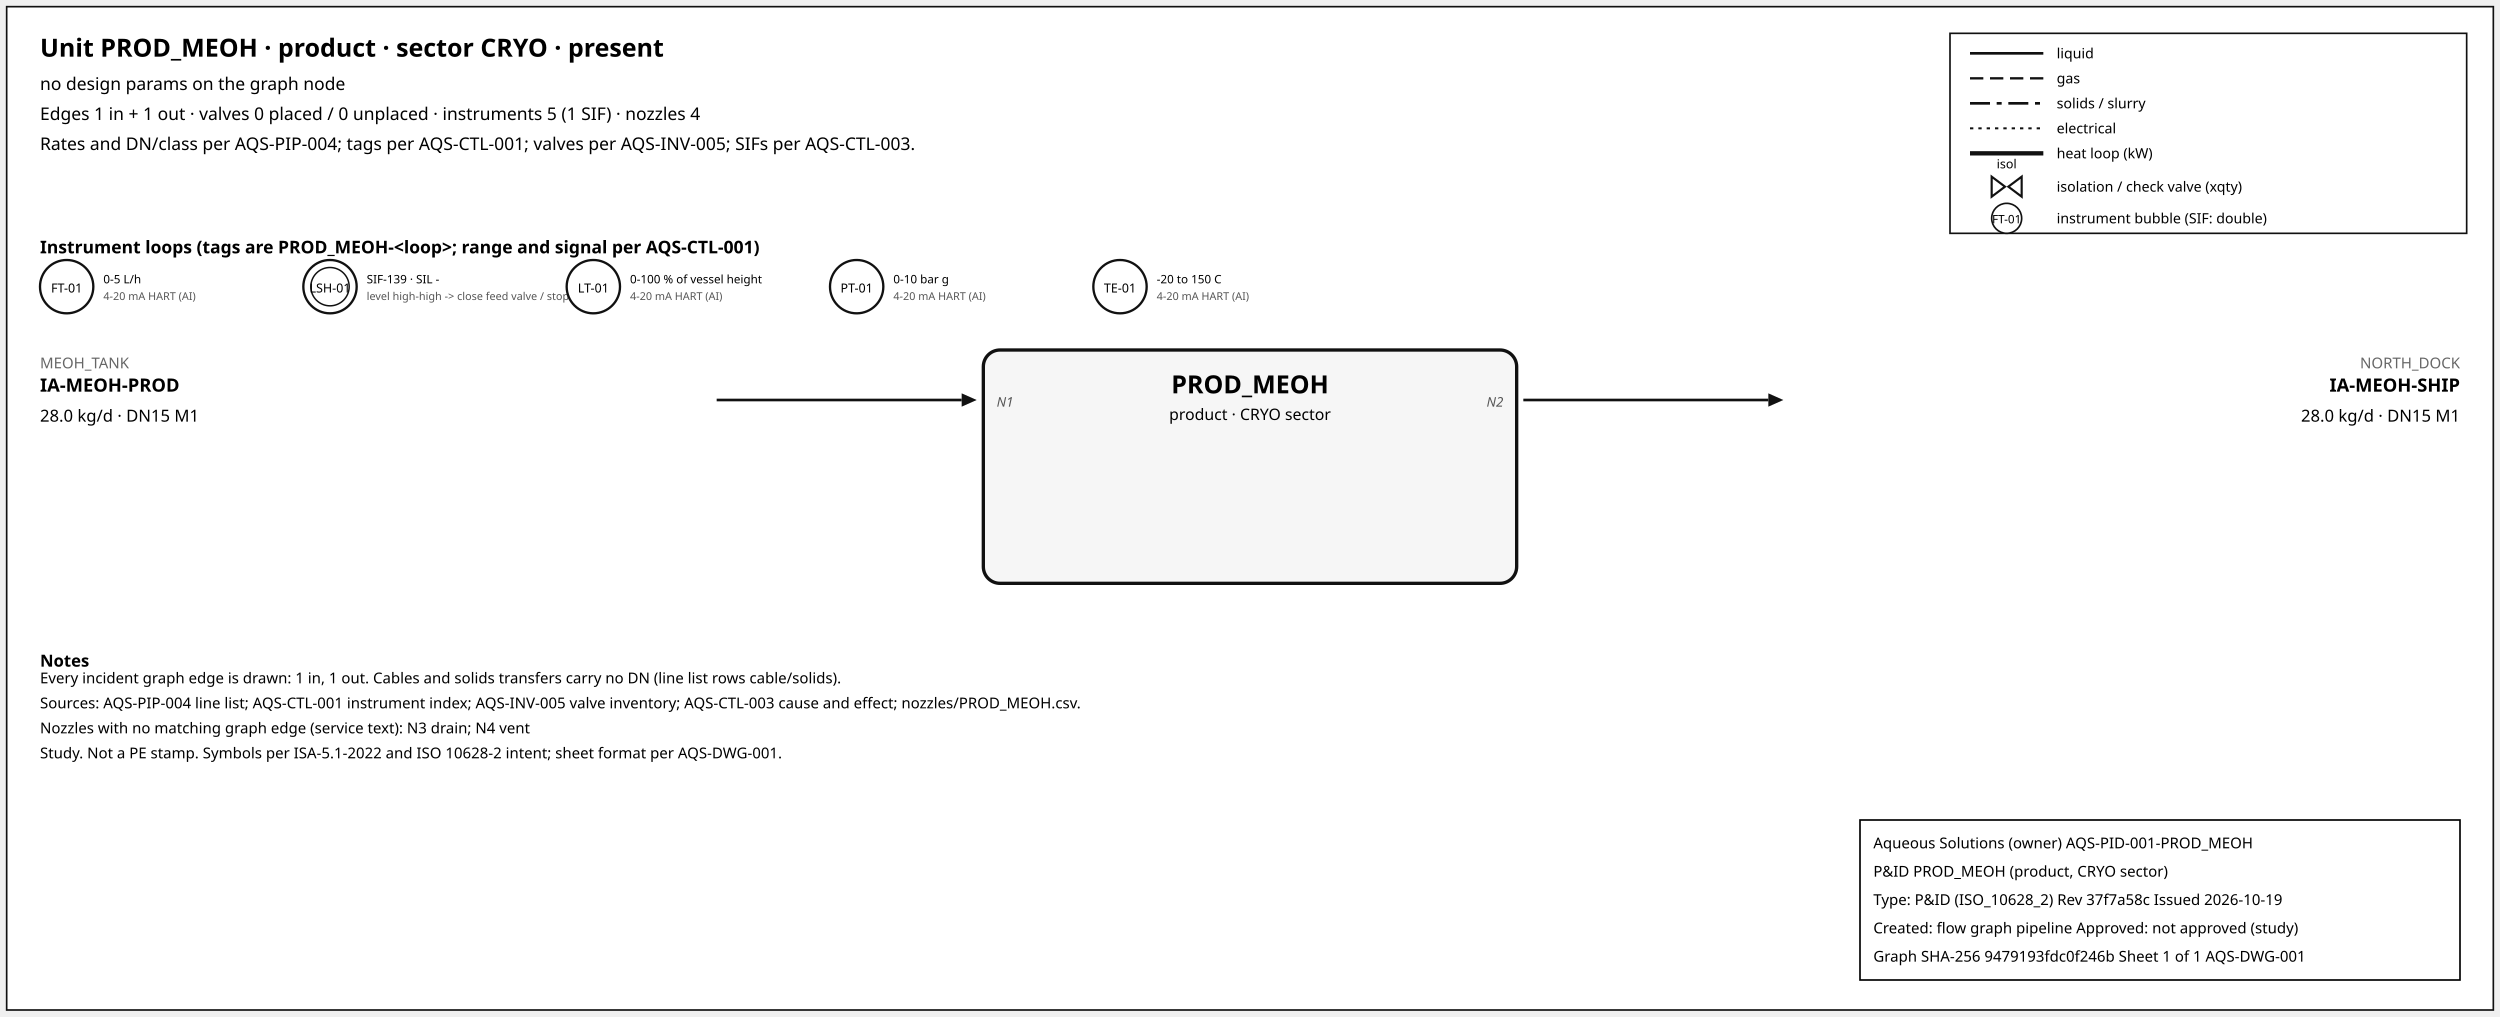
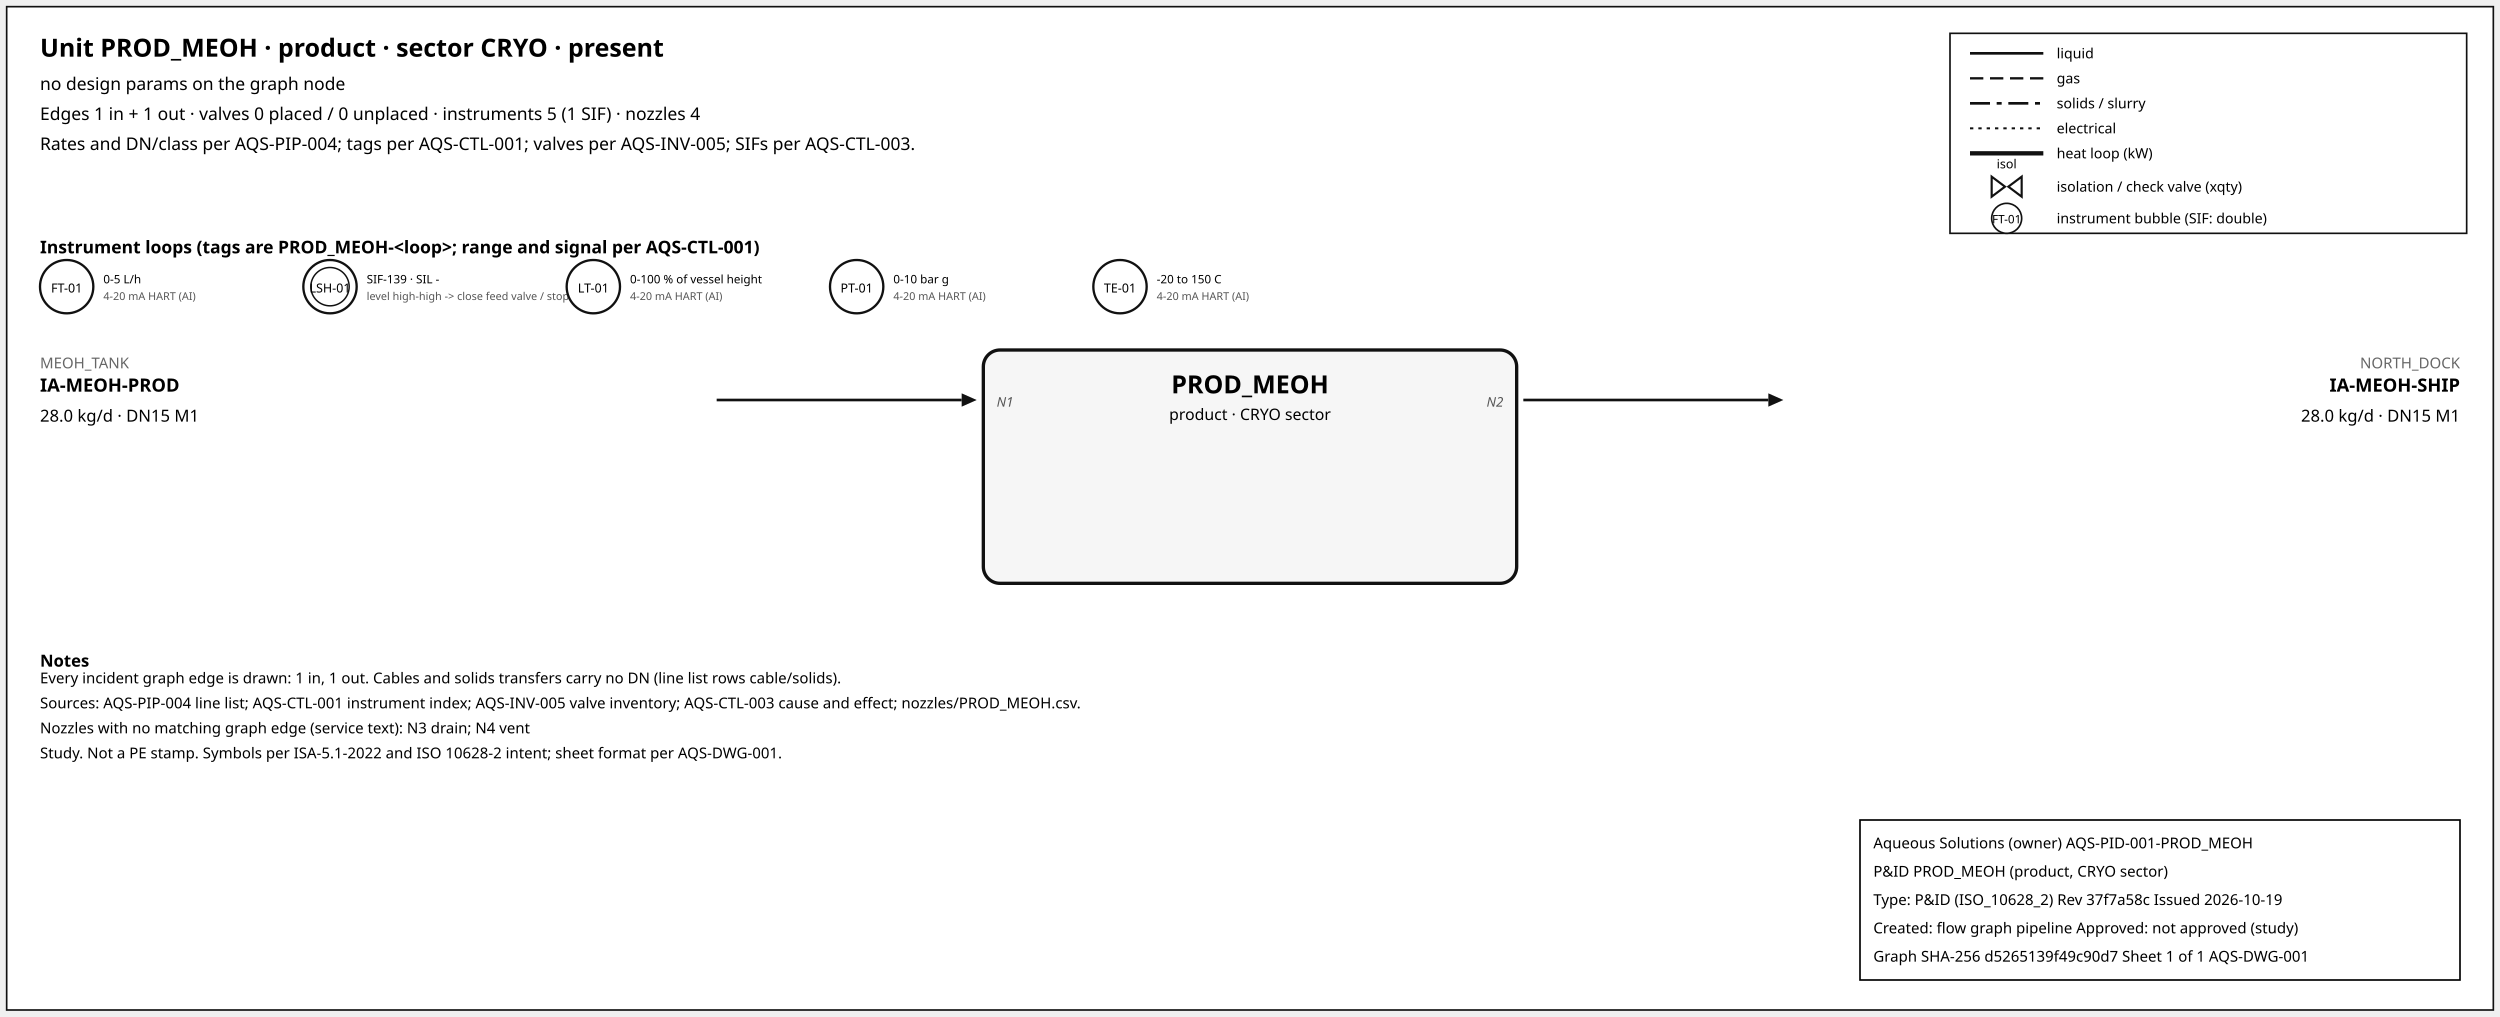
<svg xmlns="http://www.w3.org/2000/svg" width="1500" height="610" font-family="sans-serif">
  <rect x="4" y="4" width="1492" height="602" fill="white" stroke="#111" />
  <text x="24" y="34" font-size="15" font-weight="600">Unit PROD_MEOH · product · sector CRYO · present</text>
  <text x="24" y="54" font-size="10.5">no design params on the graph node</text>
  <text x="24" y="72" font-size="10.5">Edges 1 in + 1 out · valves 0 placed / 0 unplaced · instruments 5 (1 SIF) · nozzles 4</text>
  <text x="24" y="90" font-size="10.5">Rates and DN/class per AQS-PIP-004; tags per AQS-CTL-001; valves per AQS-INV-005; SIFs per AQS-CTL-003.</text>
  <rect x="1170" y="20" width="310" height="120" fill="white" stroke="#111" />
  <line x1="1182" y1="32" x2="1226" y2="32" stroke="#111" stroke-width="1.6" />
  <text x="1234" y="35" font-size="8.5">liquid</text>
  <line x1="1182" y1="47" x2="1226" y2="47" stroke="#111" stroke-width="1.4" stroke-dasharray="8,4" />
  <text x="1234" y="50" font-size="8.5">gas</text>
  <line x1="1182" y1="62" x2="1226" y2="62" stroke="#111" stroke-width="1.6" stroke-dasharray="12,4,3,4" />
  <text x="1234" y="65" font-size="8.5">solids / slurry</text>
  <line x1="1182" y1="77" x2="1226" y2="77" stroke="#111" stroke-width="1.2" stroke-dasharray="2,3" />
  <text x="1234" y="80" font-size="8.5">electrical</text>
  <line x1="1182" y1="92" x2="1226" y2="92" stroke="#111" stroke-width="2.6" />
  <text x="1234" y="95" font-size="8.5">heat loop (kW)</text>
  <path d="M 1195.0,106 L 1203.0,112 L 1195.0,118 Z M 1213.0,106 L 1205.0,112 L 1213.0,118 Z" fill="white" stroke="#111" stroke-width="1.3" />
  <text x="1204.0" y="101.0" font-size="7.5" text-anchor="middle">isol</text>
  <text x="1234" y="115" font-size="8.5">isolation / check valve (xqty)</text>
  <circle cx="1204" cy="131" r="9" fill="white" stroke="#111" />
  <text x="1204" y="134" font-size="7" text-anchor="middle">FT-01</text>
  <text x="1234" y="134" font-size="8.5">instrument bubble (SIF: double)</text>
  <text x="24" y="152" font-size="10.5" font-weight="600">Instrument loops (tags are PROD_MEOH-&lt;loop&gt;; range and signal per AQS-CTL-001)</text>
  <circle cx="40" cy="172" r="16" fill="white" stroke="#111" stroke-width="1.4" />
  <text x="40" y="175.5" font-size="7.5" text-anchor="middle">FT-01</text>
  <text x="62" y="170" font-size="7">0-5 L/h</text>
  <text x="62" y="180" font-size="6.5" fill="#555">4-20 mA HART (AI)</text>
  <circle cx="198" cy="172" r="16" fill="white" stroke="#111" stroke-width="1.4" />
  <circle cx="198" cy="172" r="11.5" fill="none" stroke="#111" stroke-width="0.9" />
  <text x="198" y="175.5" font-size="7.5" text-anchor="middle">LSH-01</text>
  <text x="220" y="170" font-size="7">SIF-139 · SIL -</text>
  <text x="220" y="180" font-size="6.5" fill="#555">level high-high -&gt; close feed valve / stop f</text>
  <circle cx="356" cy="172" r="16" fill="white" stroke="#111" stroke-width="1.4" />
  <text x="356" y="175.5" font-size="7.5" text-anchor="middle">LT-01</text>
  <text x="378" y="170" font-size="7">0-100 % of vessel height</text>
  <text x="378" y="180" font-size="6.5" fill="#555">4-20 mA HART (AI)</text>
  <circle cx="514" cy="172" r="16" fill="white" stroke="#111" stroke-width="1.4" />
  <text x="514" y="175.5" font-size="7.5" text-anchor="middle">PT-01</text>
  <text x="536" y="170" font-size="7">0-10 bar g</text>
  <text x="536" y="180" font-size="6.5" fill="#555">4-20 mA HART (AI)</text>
  <circle cx="672" cy="172" r="16" fill="white" stroke="#111" stroke-width="1.4" />
  <text x="672" y="175.5" font-size="7.5" text-anchor="middle">TE-01</text>
  <text x="694" y="170" font-size="7">-20 to 150 C</text>
  <text x="694" y="180" font-size="6.5" fill="#555">4-20 mA HART (AI)</text>
  <rect x="590" y="210" width="320" height="140" rx="10" fill="#f6f6f6" stroke="#111" stroke-width="2" />
  <text x="750.0" y="236" font-size="15" font-weight="700" text-anchor="middle">PROD_MEOH</text>
  <text x="750.0" y="252" font-size="9.5" text-anchor="middle">product · CRYO sector</text>
  <line x1="430" y1="240" x2="577" y2="240" stroke="#111" stroke-width="1.6" class="edge-in" />
  <polygon points="586,240 577,236 577,244" fill="#111" />
  <text x="24" y="221" font-size="9" fill="#666" text-anchor="start">MEOH_TANK</text>
  <text x="24" y="235" font-size="11" font-weight="600" text-anchor="start">IA-MEOH-PROD</text>
  <text x="24" y="253" font-size="10" text-anchor="start">28.0 kg/d · DN15 M1</text>
  <text x="598" y="244" font-size="8" font-style="italic" fill="#555" text-anchor="start">N1</text>
  <line x1="914" y1="240" x2="1061" y2="240" stroke="#111" stroke-width="1.6" class="edge-out" />
  <polygon points="1070,240 1061,236 1061,244" fill="#111" />
  <text x="1476" y="221" font-size="9" fill="#666" text-anchor="end">NORTH_DOCK</text>
  <text x="1476" y="235" font-size="11" font-weight="600" text-anchor="end">IA-MEOH-SHIP</text>
  <text x="1476" y="253" font-size="10" text-anchor="end">28.0 kg/d · DN15 M1</text>
  <text x="902" y="244" font-size="8" font-style="italic" fill="#555" text-anchor="end">N2</text>
  <text x="24" y="400" font-size="10" font-weight="600">Notes</text>
  <text x="24" y="410" font-size="9">Every incident graph edge is drawn: 1 in, 1 out. Cables and solids transfers carry no DN (line list rows cable/solids).</text>
  <text x="24" y="425" font-size="9">Sources: AQS-PIP-004 line list; AQS-CTL-001 instrument index; AQS-INV-005 valve inventory; AQS-CTL-003 cause and effect; nozzles/PROD_MEOH.csv.</text>
  <text x="24" y="440" font-size="9">Nozzles with no matching graph edge (service text): N3 drain; N4 vent</text>
  <text x="24" y="455" font-size="9">Study. Not a PE stamp. Symbols per ISA-5.1-2022 and ISO 10628-2 intent; sheet format per AQS-DWG-001.</text>
  <g id="aqs-title-block">
    <rect x="1116" y="492" width="360" height="96" fill="white" stroke="black" stroke-width="1" />
    <text x="1124" y="509" font-size="9">Aqueous Solutions (owner)   AQS-PID-001-PROD_MEOH</text>
    <text x="1124" y="526" font-size="9">P&amp;ID PROD_MEOH (product, CRYO sector)</text>
    <text x="1124" y="543" font-size="9">Type: P&amp;ID (ISO_10628_2)   Rev 37f7a58c   Issued 2026-10-19</text>
    <text x="1124" y="560" font-size="9">Created: flow graph pipeline   Approved: not approved (study)</text>
-     <text x="1124" y="577" font-size="9">Graph SHA-256 9479193fdc0f246b   Sheet 1 of 1   AQS-DWG-001</text>
+     <text x="1124" y="577" font-size="9">Graph SHA-256 d5265139f49c90d7   Sheet 1 of 1   AQS-DWG-001</text>
  </g>
</svg>
